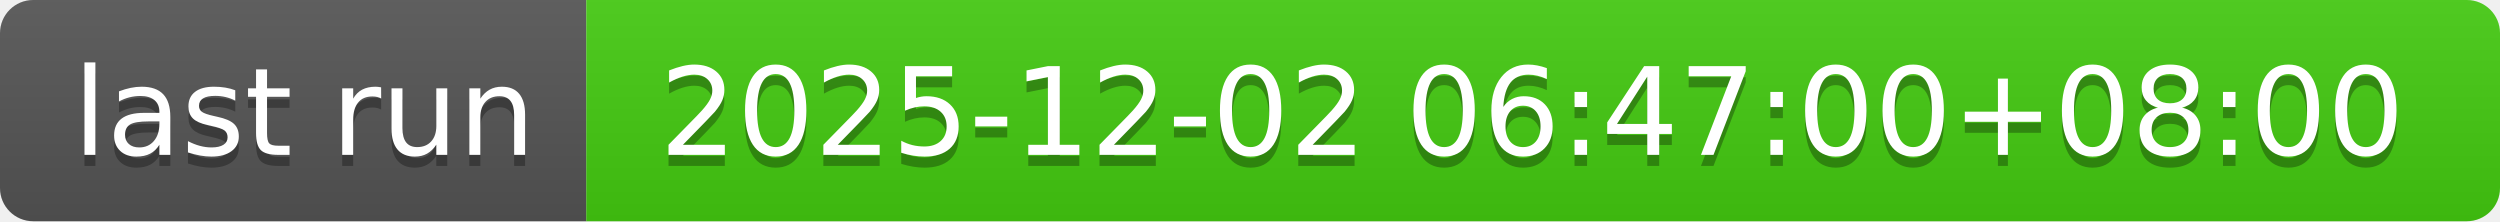
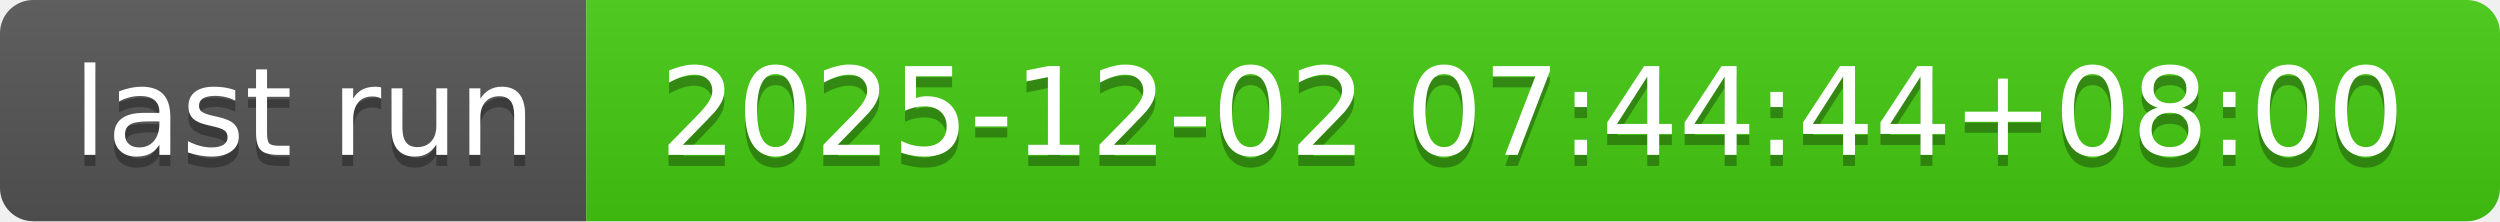
- <svg xmlns="http://www.w3.org/2000/svg" width="226" height="20" role="img" aria-label="last run: 2025-12-02 06:47:00+08:00">
+ <svg xmlns="http://www.w3.org/2000/svg" width="226" height="20" role="img" aria-label="last run: 2025-12-02 07:44:44+08:00">
  <linearGradient id="s" x2="0" y2="100%">
    <stop offset="0" stop-color="#bbb" stop-opacity=".1" />
    <stop offset="1" stop-opacity=".1" />
  </linearGradient>
  <clipPath id="r">
    <rect width="226" height="20" rx="3" fill="#fff" />
  </clipPath>
  <g clip-path="url(#r)">
    <rect width="53" height="20" fill="#555" />
    <rect x="53" width="173" height="20" fill="#4c1" />
    <rect width="226" height="20" fill="url(#s)" />
  </g>
  <g fill="#fff" text-anchor="middle" font-family="Verdana,Geneva,DejaVu Sans,sans-serif" text-rendering="geometricPrecision" font-size="110">
    <text aria-hidden="true" x="275" y="150" fill="#010101" fill-opacity=".3" transform="scale(.1)" textLength="430">last run</text>
    <text x="275" y="140" transform="scale(.1)" fill="#fff" textLength="430">last run</text>
-     <text aria-hidden="true" x="1385" y="150" fill="#010101" fill-opacity=".3" transform="scale(.1)" textLength="1630">2025-12-02 06:47:00+08:00</text>
-     <text x="1385" y="140" transform="scale(.1)" fill="#fff" textLength="1630">2025-12-02 06:47:00+08:00</text>
+     <text aria-hidden="true" x="1385" y="150" fill="#010101" fill-opacity=".3" transform="scale(.1)" textLength="1630">2025-12-02 07:44:44+08:00</text>
+     <text x="1385" y="140" transform="scale(.1)" fill="#fff" textLength="1630">2025-12-02 07:44:44+08:00</text>
  </g>
</svg>
